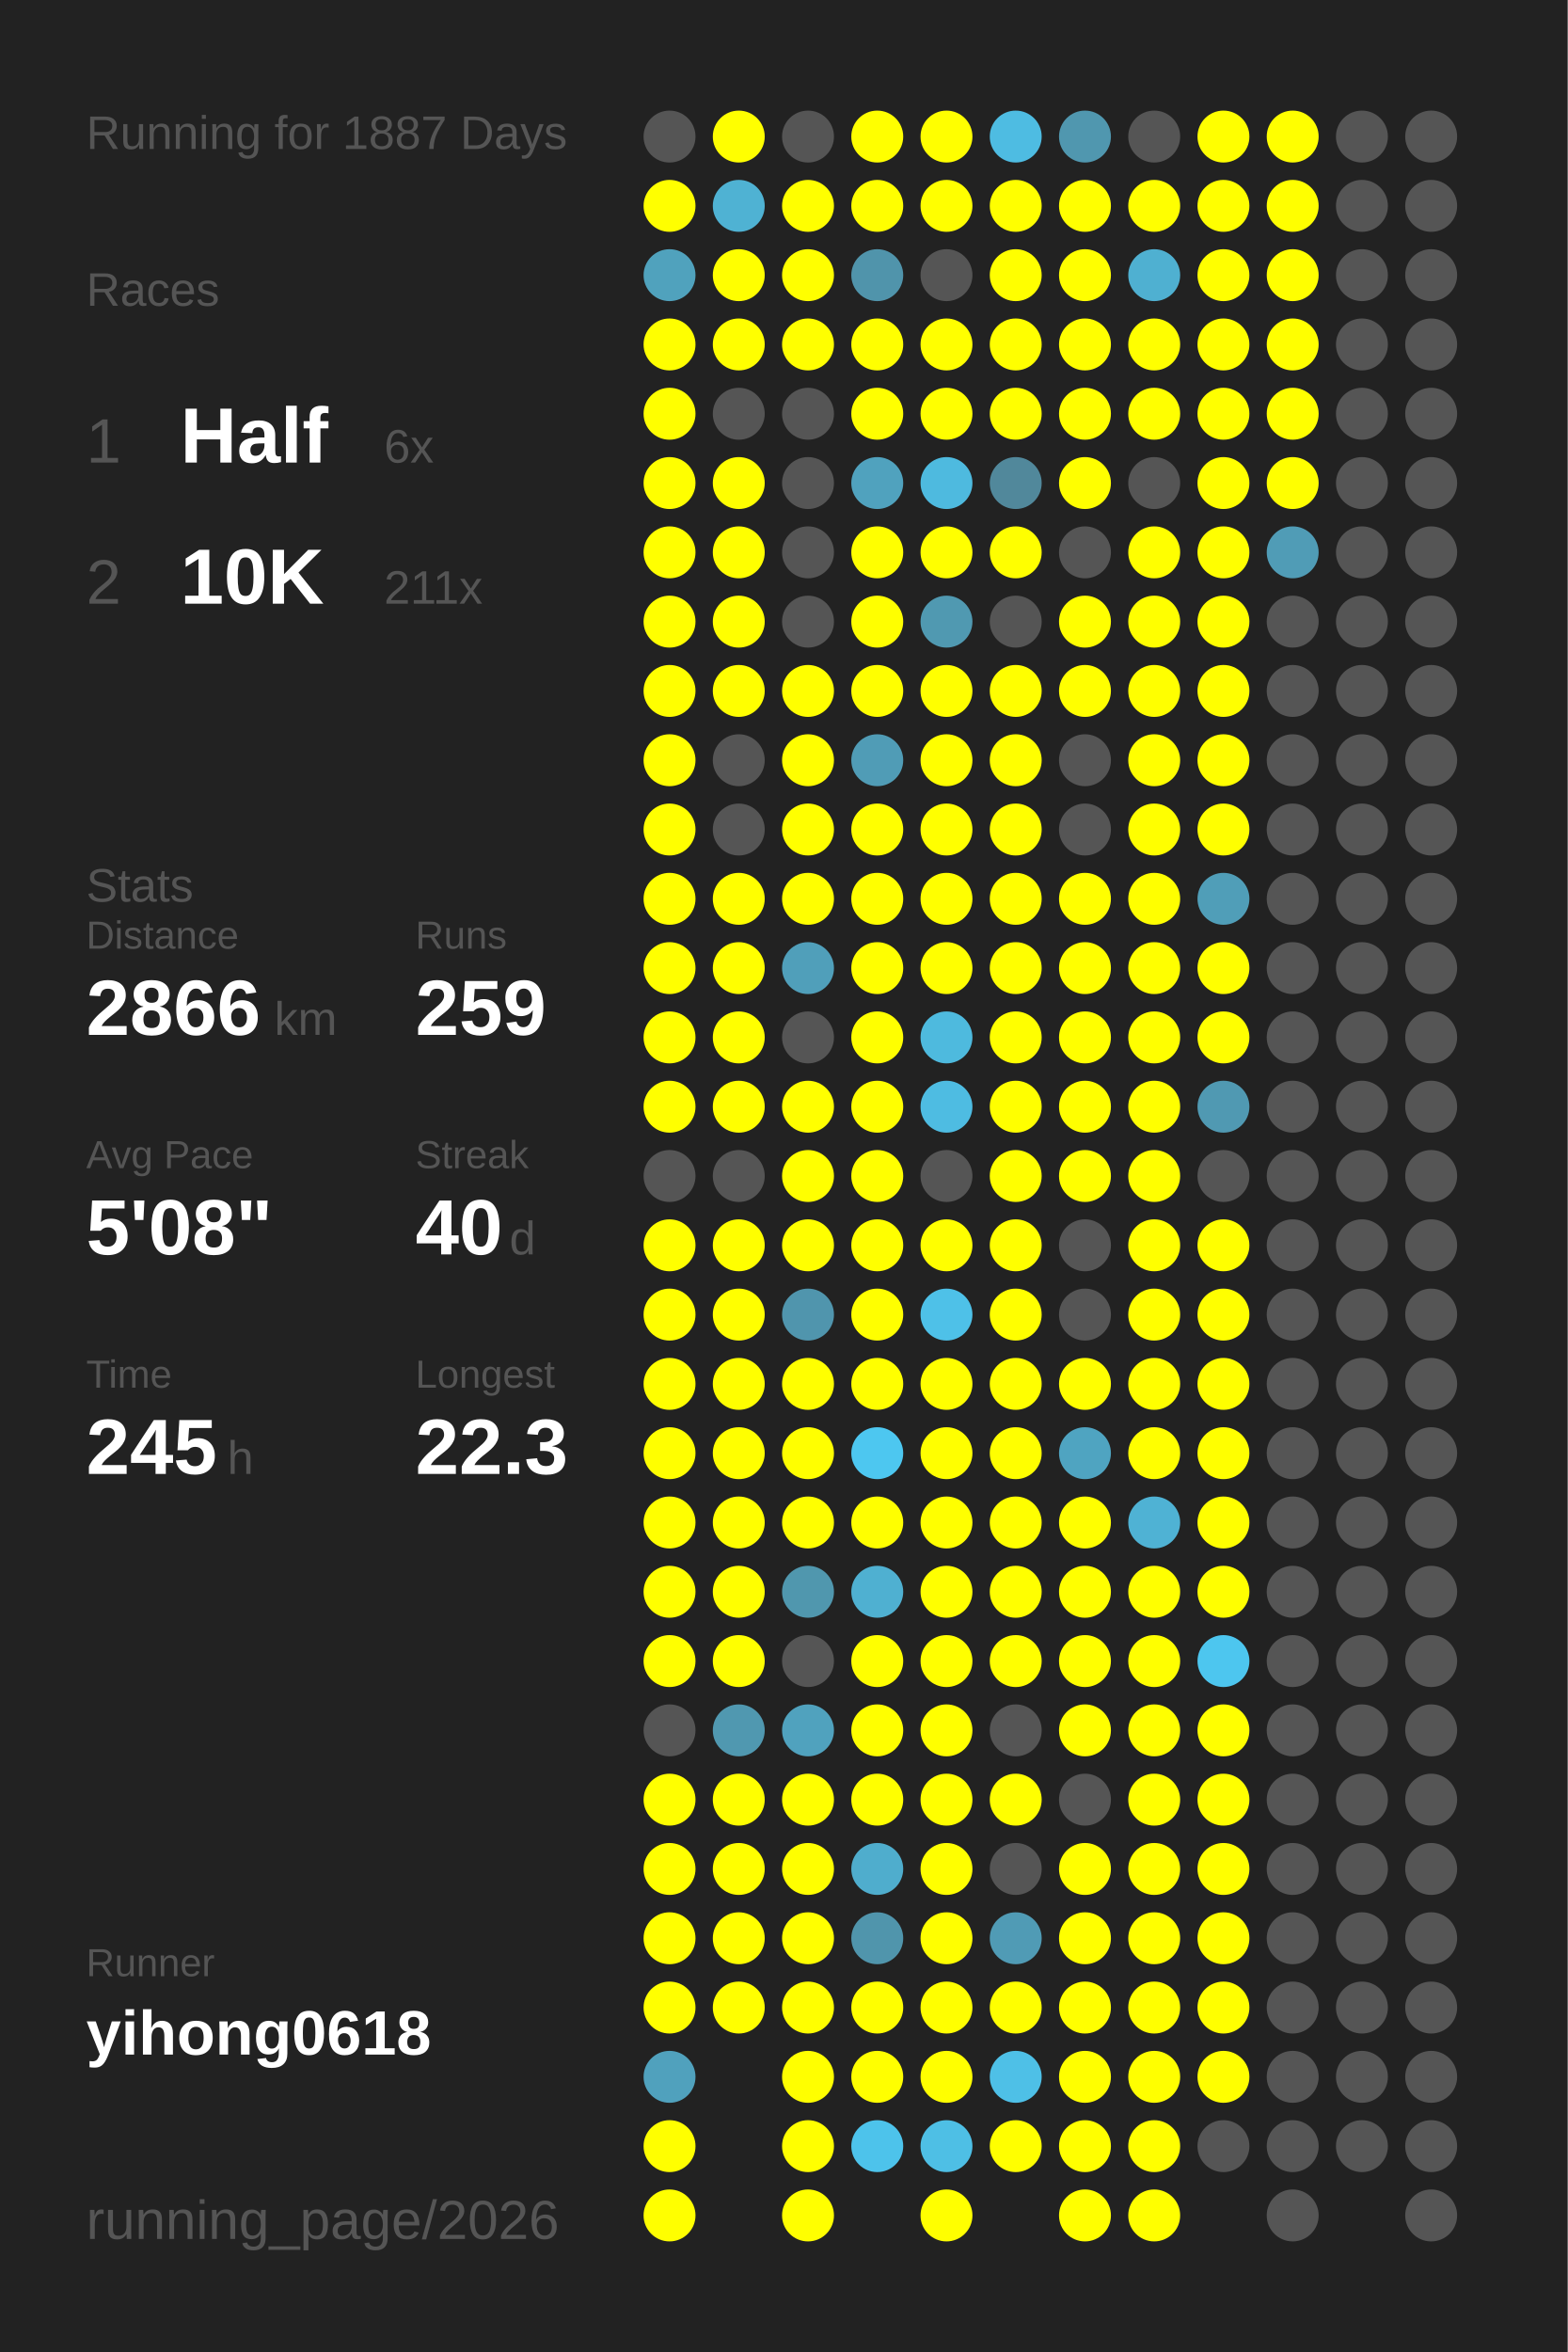
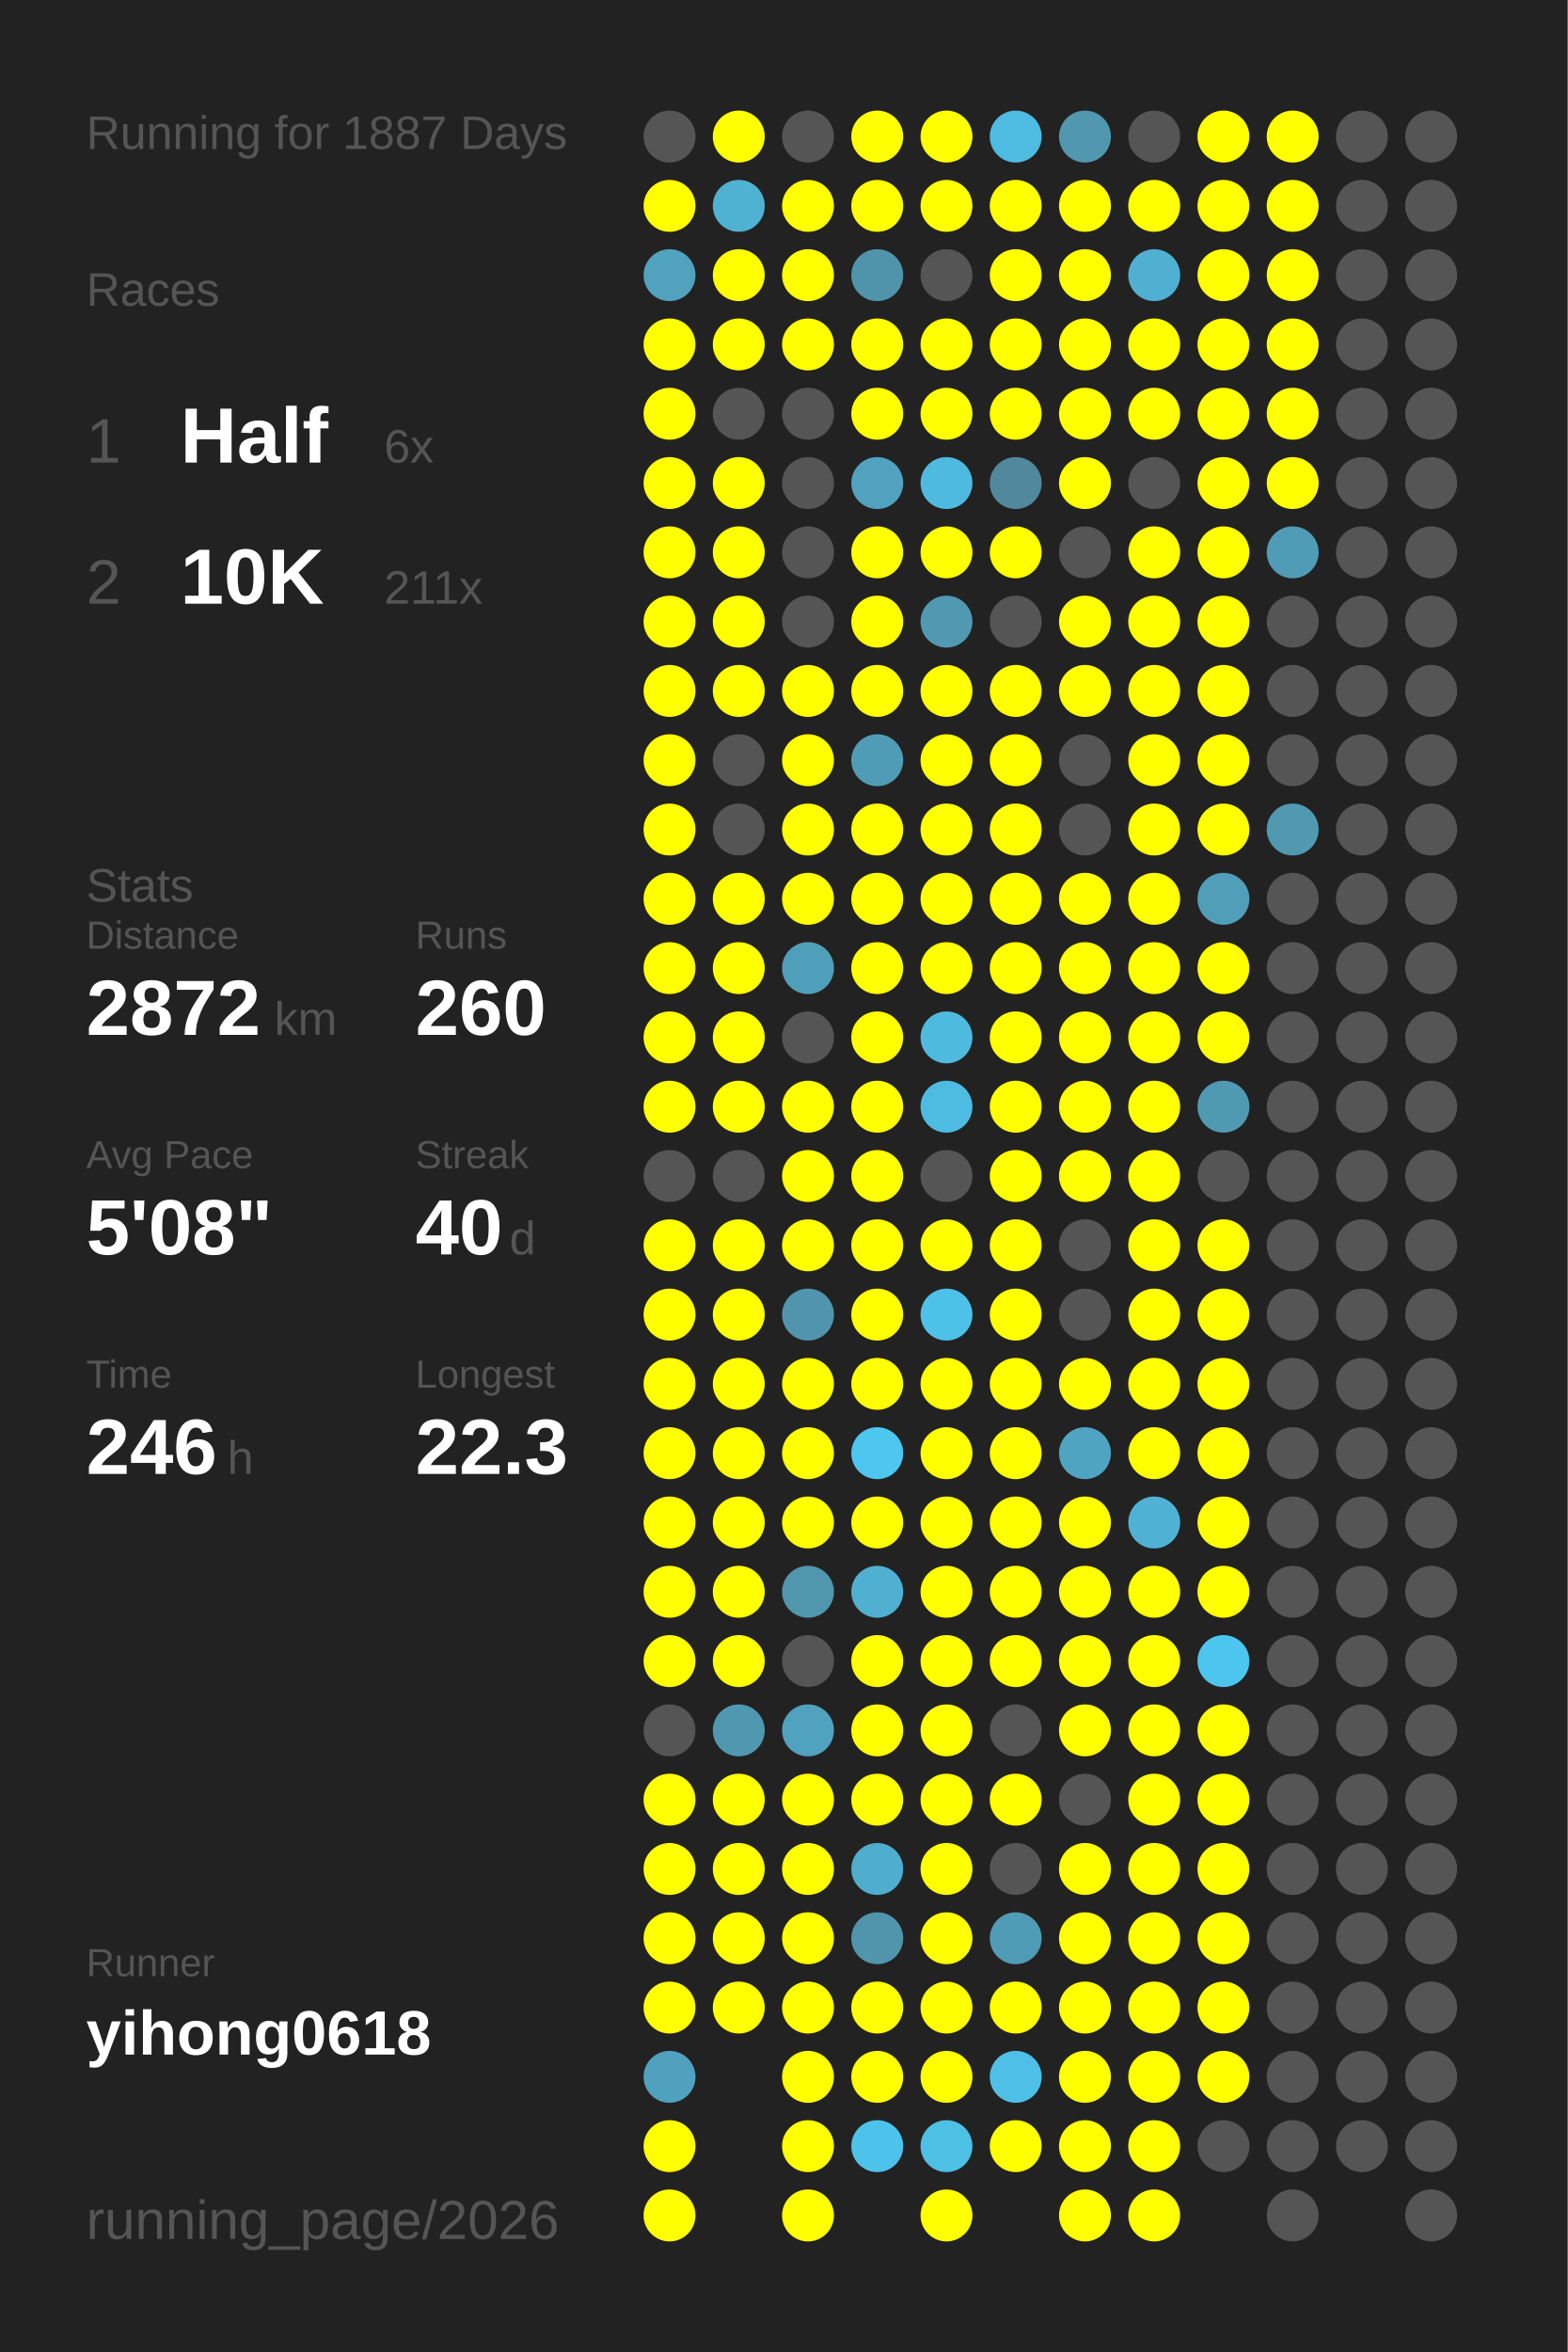
<svg xmlns="http://www.w3.org/2000/svg" baseProfile="full" height="300mm" version="1.1" viewBox="0,0,200,300" width="200mm">
  <defs />
  <rect fill="#222222" height="300" width="200" x="0" y="0" />
  <text fill="#555555" style="font-size:6px; font-family:Arial;" x="11" y="19">Running for 1887 Days</text>
  <text fill="#555555" style="font-size:6px; font-family:Arial;" x="11" y="39">Races</text>
  <text fill="#555555" style="font-size:8px; font-family:Arial;" x="11" y="59">1</text>
  <text fill="#FFFFFF" style="font-size:10px; font-family:Arial; font-weight:bold;" x="23" y="59">Half</text>
  <text fill="#555555" style="font-size:6px; font-family:Arial;" x="49" y="59">6x</text>
  <text fill="#555555" style="font-size:8px; font-family:Arial;" x="11" y="77">2</text>
  <text fill="#FFFFFF" style="font-size:10px; font-family:Arial; font-weight:bold;" x="23" y="77">10K</text>
  <text fill="#555555" style="font-size:6px; font-family:Arial;" x="49" y="77">211x</text>
  <text fill="#555555" style="font-size:6px; font-family:Arial;" x="11" y="115">Stats</text>
  <text fill="#555555" style="font-size:5px; font-family:Arial;" x="11" y="121">Distance</text>
-   <text fill="#FFFFFF" style="font-size:10px; font-family:Arial; font-weight:bold;" x="11" y="132">2866</text>
+   <text fill="#FFFFFF" style="font-size:10px; font-family:Arial; font-weight:bold;" x="11" y="132">2872</text>
  <text fill="#555555" style="font-size:6px; font-family:Arial;" x="35" y="132">km</text>
  <text fill="#555555" style="font-size:5px; font-family:Arial;" x="53" y="121">Runs</text>
-   <text fill="#FFFFFF" style="font-size:10px; font-family:Arial; font-weight:bold;" x="53" y="132">259</text>
+   <text fill="#FFFFFF" style="font-size:10px; font-family:Arial; font-weight:bold;" x="53" y="132">260</text>
  <text fill="#555555" style="font-size:5px; font-family:Arial;" x="11" y="149">Avg Pace</text>
  <text fill="#FFFFFF" style="font-size:10px; font-family:Arial; font-weight:bold;" x="11" y="160">5'08"</text>
  <text fill="#555555" style="font-size:5px; font-family:Arial;" x="53" y="149">Streak</text>
  <text fill="#FFFFFF" style="font-size:10px; font-family:Arial; font-weight:bold;" x="53" y="160">40</text>
  <text fill="#555555" style="font-size:6px; font-family:Arial;" x="65" y="160">d</text>
  <text fill="#555555" style="font-size:5px; font-family:Arial;" x="11" y="177">Time</text>
-   <text fill="#FFFFFF" style="font-size:10px; font-family:Arial; font-weight:bold;" x="11" y="188">245</text>
+   <text fill="#FFFFFF" style="font-size:10px; font-family:Arial; font-weight:bold;" x="11" y="188">246</text>
  <text fill="#555555" style="font-size:6px; font-family:Arial;" x="29" y="188">h</text>
  <text fill="#555555" style="font-size:5px; font-family:Arial;" x="53" y="177">Longest</text>
  <text fill="#FFFFFF" style="font-size:10px; font-family:Arial; font-weight:bold;" x="53" y="188">22.3</text>
  <text fill="#555555" style="font-size:5px; font-family:Arial;" x="11" y="252.065">Runner</text>
  <text fill="#FFFFFF" style="font-size:8px; font-family:Arial; font-weight:bold;" x="11" y="262.065">yihong0618</text>
  <text fill="#555555" style="font-size:7px; font-family:Arial;" x="11" y="285.581">running_page/2026</text>
  <circle cx="85.417" cy="17.419" fill="#555555" r="3.312" />
  <circle cx="85.417" cy="26.258" fill="#FFFF00" r="3.312" />
  <circle cx="85.417" cy="35.097" fill="#50a2bd" r="3.312" />
  <circle cx="85.417" cy="43.935" fill="#FFFF00" r="3.312" />
  <circle cx="85.417" cy="52.774" fill="#FFFF00" r="3.312" />
  <circle cx="85.417" cy="61.613" fill="#FFFF00" r="3.312" />
  <circle cx="85.417" cy="70.452" fill="#FFFF00" r="3.312" />
  <circle cx="85.417" cy="79.29" fill="#FFFF00" r="3.312" />
  <circle cx="85.417" cy="88.129" fill="#FFFF00" r="3.312" />
  <circle cx="85.417" cy="96.968" fill="#FFFF00" r="3.312" />
  <circle cx="85.417" cy="105.806" fill="#FFFF00" r="3.312" />
  <circle cx="85.417" cy="114.645" fill="#FFFF00" r="3.312" />
  <circle cx="85.417" cy="123.484" fill="#FFFF00" r="3.312" />
  <circle cx="85.417" cy="132.323" fill="#FFFF00" r="3.312" />
  <circle cx="85.417" cy="141.161" fill="#FFFF00" r="3.312" />
  <circle cx="85.417" cy="150" fill="#555555" r="3.312" />
  <circle cx="85.417" cy="158.839" fill="#FFFF00" r="3.312" />
  <circle cx="85.417" cy="167.677" fill="#FFFF00" r="3.312" />
  <circle cx="85.417" cy="176.516" fill="#FFFF00" r="3.312" />
  <circle cx="85.417" cy="185.355" fill="#FFFF00" r="3.312" />
  <circle cx="85.417" cy="194.194" fill="#FFFF00" r="3.312" />
  <circle cx="85.417" cy="203.032" fill="#FFFF00" r="3.312" />
  <circle cx="85.417" cy="211.871" fill="#FFFF00" r="3.312" />
  <circle cx="85.417" cy="220.71" fill="#555555" r="3.312" />
  <circle cx="85.417" cy="229.548" fill="#FFFF00" r="3.312" />
  <circle cx="85.417" cy="238.387" fill="#FFFF00" r="3.312" />
  <circle cx="85.417" cy="247.226" fill="#FFFF00" r="3.312" />
  <circle cx="85.417" cy="256.065" fill="#FFFF00" r="3.312" />
  <circle cx="85.417" cy="264.903" fill="#50a1bd" r="3.312" />
  <circle cx="85.417" cy="273.742" fill="#FFFF00" r="3.312" />
  <circle cx="85.417" cy="282.581" fill="#FFFF00" r="3.312" />
  <circle cx="94.25" cy="17.419" fill="#FFFF00" r="3.312" />
  <circle cx="94.25" cy="26.258" fill="#4fb2d3" r="3.312" />
  <circle cx="94.25" cy="35.097" fill="#FFFF00" r="3.312" />
  <circle cx="94.25" cy="43.935" fill="#FFFF00" r="3.312" />
  <circle cx="94.25" cy="52.774" fill="#555555" r="3.312" />
  <circle cx="94.25" cy="61.613" fill="#FFFF00" r="3.312" />
  <circle cx="94.25" cy="70.452" fill="#FFFF00" r="3.312" />
  <circle cx="94.25" cy="79.29" fill="#FFFF00" r="3.312" />
  <circle cx="94.25" cy="88.129" fill="#FFFF00" r="3.312" />
  <circle cx="94.25" cy="96.968" fill="#555555" r="3.312" />
  <circle cx="94.25" cy="105.806" fill="#555555" r="3.312" />
  <circle cx="94.25" cy="114.645" fill="#FFFF00" r="3.312" />
  <circle cx="94.25" cy="123.484" fill="#FFFF00" r="3.312" />
  <circle cx="94.25" cy="132.323" fill="#FFFF00" r="3.312" />
  <circle cx="94.25" cy="141.161" fill="#FFFF00" r="3.312" />
  <circle cx="94.25" cy="150" fill="#555555" r="3.312" />
  <circle cx="94.25" cy="158.839" fill="#FFFF00" r="3.312" />
  <circle cx="94.25" cy="167.677" fill="#FFFF00" r="3.312" />
  <circle cx="94.25" cy="176.516" fill="#FFFF00" r="3.312" />
  <circle cx="94.25" cy="185.355" fill="#FFFF00" r="3.312" />
  <circle cx="94.25" cy="194.194" fill="#FFFF00" r="3.312" />
  <circle cx="94.25" cy="203.032" fill="#FFFF00" r="3.312" />
  <circle cx="94.25" cy="211.871" fill="#FFFF00" r="3.312" />
  <circle cx="94.25" cy="220.71" fill="#5098b0" r="3.312" />
  <circle cx="94.25" cy="229.548" fill="#FFFF00" r="3.312" />
  <circle cx="94.25" cy="238.387" fill="#FFFF00" r="3.312" />
  <circle cx="94.25" cy="247.226" fill="#FFFF00" r="3.312" />
  <circle cx="94.25" cy="256.065" fill="#FFFF00" r="3.312" />
  <circle cx="103.083" cy="17.419" fill="#555555" r="3.312" />
  <circle cx="103.083" cy="26.258" fill="#FFFF00" r="3.312" />
  <circle cx="103.083" cy="35.097" fill="#FFFF00" r="3.312" />
  <circle cx="103.083" cy="43.935" fill="#FFFF00" r="3.312" />
  <circle cx="103.083" cy="52.774" fill="#555555" r="3.312" />
  <circle cx="103.083" cy="61.613" fill="#555555" r="3.312" />
  <circle cx="103.083" cy="70.452" fill="#555555" r="3.312" />
  <circle cx="103.083" cy="79.29" fill="#555555" r="3.312" />
  <circle cx="103.083" cy="88.129" fill="#FFFF00" r="3.312" />
  <circle cx="103.083" cy="96.968" fill="#FFFF00" r="3.312" />
  <circle cx="103.083" cy="105.806" fill="#FFFF00" r="3.312" />
  <circle cx="103.083" cy="114.645" fill="#FFFF00" r="3.312" />
  <circle cx="103.083" cy="123.484" fill="#509fba" r="3.312" />
  <circle cx="103.083" cy="132.323" fill="#555555" r="3.312" />
  <circle cx="103.083" cy="141.161" fill="#FFFF00" r="3.312" />
  <circle cx="103.083" cy="150" fill="#FFFF00" r="3.312" />
  <circle cx="103.083" cy="158.839" fill="#FFFF00" r="3.312" />
  <circle cx="103.083" cy="167.677" fill="#5095ad" r="3.312" />
  <circle cx="103.083" cy="176.516" fill="#FFFF00" r="3.312" />
  <circle cx="103.083" cy="185.355" fill="#FFFF00" r="3.312" />
  <circle cx="103.083" cy="194.194" fill="#FFFF00" r="3.312" />
  <circle cx="103.083" cy="203.032" fill="#5097ae" r="3.312" />
  <circle cx="103.083" cy="211.871" fill="#555555" r="3.312" />
  <circle cx="103.083" cy="220.71" fill="#50a2be" r="3.312" />
  <circle cx="103.083" cy="229.548" fill="#FFFF00" r="3.312" />
  <circle cx="103.083" cy="238.387" fill="#FFFF00" r="3.312" />
  <circle cx="103.083" cy="247.226" fill="#FFFF00" r="3.312" />
  <circle cx="103.083" cy="256.065" fill="#FFFF00" r="3.312" />
  <circle cx="103.083" cy="264.903" fill="#FFFF00" r="3.312" />
  <circle cx="103.083" cy="273.742" fill="#FFFF00" r="3.312" />
  <circle cx="103.083" cy="282.581" fill="#FFFF00" r="3.312" />
  <circle cx="111.917" cy="17.419" fill="#FFFF00" r="3.312" />
  <circle cx="111.917" cy="26.258" fill="#FFFF00" r="3.312" />
  <circle cx="111.917" cy="35.097" fill="#5094ab" r="3.312" />
  <circle cx="111.917" cy="43.935" fill="#FFFF00" r="3.312" />
  <circle cx="111.917" cy="52.774" fill="#FFFF00" r="3.312" />
  <circle cx="111.917" cy="61.613" fill="#50a2be" r="3.312" />
  <circle cx="111.917" cy="70.452" fill="#FFFF00" r="3.312" />
  <circle cx="111.917" cy="79.29" fill="#FFFF00" r="3.312" />
  <circle cx="111.917" cy="88.129" fill="#FFFF00" r="3.312" />
  <circle cx="111.917" cy="96.968" fill="#509cb6" r="3.312" />
  <circle cx="111.917" cy="105.806" fill="#FFFF00" r="3.312" />
  <circle cx="111.917" cy="114.645" fill="#FFFF00" r="3.312" />
  <circle cx="111.917" cy="123.484" fill="#FFFF00" r="3.312" />
  <circle cx="111.917" cy="132.323" fill="#FFFF00" r="3.312" />
  <circle cx="111.917" cy="141.161" fill="#FFFF00" r="3.312" />
  <circle cx="111.917" cy="150" fill="#FFFF00" r="3.312" />
  <circle cx="111.917" cy="158.839" fill="#FFFF00" r="3.312" />
  <circle cx="111.917" cy="167.677" fill="#FFFF00" r="3.312" />
  <circle cx="111.917" cy="176.516" fill="#FFFF00" r="3.312" />
  <circle cx="111.917" cy="185.355" fill="#4dc7f0" r="3.312" />
  <circle cx="111.917" cy="194.194" fill="#FFFF00" r="3.312" />
  <circle cx="111.917" cy="203.032" fill="#4fb0d1" r="3.312" />
  <circle cx="111.917" cy="211.871" fill="#FFFF00" r="3.312" />
  <circle cx="111.917" cy="220.71" fill="#FFFF00" r="3.312" />
  <circle cx="111.917" cy="229.548" fill="#FFFF00" r="3.312" />
  <circle cx="111.917" cy="238.387" fill="#4fadcd" r="3.312" />
  <circle cx="111.917" cy="247.226" fill="#5095ac" r="3.312" />
  <circle cx="111.917" cy="256.065" fill="#FFFF00" r="3.312" />
  <circle cx="111.917" cy="264.903" fill="#FFFF00" r="3.312" />
  <circle cx="111.917" cy="273.742" fill="#4dc3eb" r="3.312" />
  <circle cx="120.75" cy="17.419" fill="#FFFF00" r="3.312" />
  <circle cx="120.75" cy="26.258" fill="#FFFF00" r="3.312" />
  <circle cx="120.75" cy="35.097" fill="#555555" r="3.312" />
  <circle cx="120.75" cy="43.935" fill="#FFFF00" r="3.312" />
  <circle cx="120.75" cy="52.774" fill="#FFFF00" r="3.312" />
  <circle cx="120.75" cy="61.613" fill="#4ebadf" r="3.312" />
  <circle cx="120.75" cy="70.452" fill="#FFFF00" r="3.312" />
  <circle cx="120.75" cy="79.29" fill="#5099b1" r="3.312" />
  <circle cx="120.75" cy="88.129" fill="#FFFF00" r="3.312" />
  <circle cx="120.75" cy="96.968" fill="#FFFF00" r="3.312" />
  <circle cx="120.75" cy="105.806" fill="#FFFF00" r="3.312" />
  <circle cx="120.75" cy="114.645" fill="#FFFF00" r="3.312" />
  <circle cx="120.75" cy="123.484" fill="#FFFF00" r="3.312" />
  <circle cx="120.75" cy="132.323" fill="#4ebade" r="3.312" />
  <circle cx="120.75" cy="141.161" fill="#4ebce2" r="3.312" />
  <circle cx="120.75" cy="150" fill="#555555" r="3.312" />
  <circle cx="120.75" cy="158.839" fill="#FFFF00" r="3.312" />
  <circle cx="120.75" cy="167.677" fill="#4ec1e8" r="3.312" />
  <circle cx="120.75" cy="176.516" fill="#FFFF00" r="3.312" />
  <circle cx="120.75" cy="185.355" fill="#FFFF00" r="3.312" />
  <circle cx="120.75" cy="194.194" fill="#FFFF00" r="3.312" />
  <circle cx="120.75" cy="203.032" fill="#FFFF00" r="3.312" />
  <circle cx="120.75" cy="211.871" fill="#FFFF00" r="3.312" />
  <circle cx="120.75" cy="220.71" fill="#FFFF00" r="3.312" />
  <circle cx="120.75" cy="229.548" fill="#FFFF00" r="3.312" />
  <circle cx="120.75" cy="238.387" fill="#FFFF00" r="3.312" />
  <circle cx="120.75" cy="247.226" fill="#FFFF00" r="3.312" />
  <circle cx="120.75" cy="256.065" fill="#FFFF00" r="3.312" />
  <circle cx="120.75" cy="264.903" fill="#FFFF00" r="3.312" />
  <circle cx="120.75" cy="273.742" fill="#4ebfe5" r="3.312" />
  <circle cx="120.75" cy="282.581" fill="#FFFF00" r="3.312" />
  <circle cx="129.583" cy="17.419" fill="#4ebce2" r="3.312" />
  <circle cx="129.583" cy="26.258" fill="#FFFF00" r="3.312" />
  <circle cx="129.583" cy="35.097" fill="#FFFF00" r="3.312" />
  <circle cx="129.583" cy="43.935" fill="#FFFF00" r="3.312" />
  <circle cx="129.583" cy="52.774" fill="#FFFF00" r="3.312" />
  <circle cx="129.583" cy="61.613" fill="#51889b" r="3.312" />
  <circle cx="129.583" cy="70.452" fill="#FFFF00" r="3.312" />
  <circle cx="129.583" cy="79.29" fill="#555555" r="3.312" />
  <circle cx="129.583" cy="88.129" fill="#FFFF00" r="3.312" />
  <circle cx="129.583" cy="96.968" fill="#FFFF00" r="3.312" />
  <circle cx="129.583" cy="105.806" fill="#FFFF00" r="3.312" />
  <circle cx="129.583" cy="114.645" fill="#FFFF00" r="3.312" />
  <circle cx="129.583" cy="123.484" fill="#FFFF00" r="3.312" />
  <circle cx="129.583" cy="132.323" fill="#FFFF00" r="3.312" />
  <circle cx="129.583" cy="141.161" fill="#FFFF00" r="3.312" />
  <circle cx="129.583" cy="150" fill="#FFFF00" r="3.312" />
  <circle cx="129.583" cy="158.839" fill="#FFFF00" r="3.312" />
  <circle cx="129.583" cy="167.677" fill="#FFFF00" r="3.312" />
  <circle cx="129.583" cy="176.516" fill="#FFFF00" r="3.312" />
  <circle cx="129.583" cy="185.355" fill="#FFFF00" r="3.312" />
  <circle cx="129.583" cy="194.194" fill="#FFFF00" r="3.312" />
  <circle cx="129.583" cy="203.032" fill="#FFFF00" r="3.312" />
  <circle cx="129.583" cy="211.871" fill="#FFFF00" r="3.312" />
  <circle cx="129.583" cy="220.71" fill="#555555" r="3.312" />
  <circle cx="129.583" cy="229.548" fill="#FFFF00" r="3.312" />
  <circle cx="129.583" cy="238.387" fill="#555555" r="3.312" />
  <circle cx="129.583" cy="247.226" fill="#509bb5" r="3.312" />
  <circle cx="129.583" cy="256.065" fill="#FFFF00" r="3.312" />
  <circle cx="129.583" cy="264.903" fill="#4ec0e7" r="3.312" />
  <circle cx="129.583" cy="273.742" fill="#FFFF00" r="3.312" />
  <circle cx="138.417" cy="17.419" fill="#5097af" r="3.312" />
  <circle cx="138.417" cy="26.258" fill="#FFFF00" r="3.312" />
  <circle cx="138.417" cy="35.097" fill="#FFFF00" r="3.312" />
  <circle cx="138.417" cy="43.935" fill="#FFFF00" r="3.312" />
  <circle cx="138.417" cy="52.774" fill="#FFFF00" r="3.312" />
  <circle cx="138.417" cy="61.613" fill="#FFFF00" r="3.312" />
  <circle cx="138.417" cy="70.452" fill="#555555" r="3.312" />
  <circle cx="138.417" cy="79.29" fill="#FFFF00" r="3.312" />
  <circle cx="138.417" cy="88.129" fill="#FFFF00" r="3.312" />
  <circle cx="138.417" cy="96.968" fill="#555555" r="3.312" />
  <circle cx="138.417" cy="105.806" fill="#555555" r="3.312" />
  <circle cx="138.417" cy="114.645" fill="#FFFF00" r="3.312" />
  <circle cx="138.417" cy="123.484" fill="#FFFF00" r="3.312" />
  <circle cx="138.417" cy="132.323" fill="#FFFF00" r="3.312" />
  <circle cx="138.417" cy="141.161" fill="#FFFF00" r="3.312" />
  <circle cx="138.417" cy="150" fill="#FFFF00" r="3.312" />
  <circle cx="138.417" cy="158.839" fill="#555555" r="3.312" />
  <circle cx="138.417" cy="167.677" fill="#555555" r="3.312" />
  <circle cx="138.417" cy="176.516" fill="#FFFF00" r="3.312" />
  <circle cx="138.417" cy="185.355" fill="#4fa4c1" r="3.312" />
  <circle cx="138.417" cy="194.194" fill="#FFFF00" r="3.312" />
  <circle cx="138.417" cy="203.032" fill="#FFFF00" r="3.312" />
  <circle cx="138.417" cy="211.871" fill="#FFFF00" r="3.312" />
  <circle cx="138.417" cy="220.71" fill="#FFFF00" r="3.312" />
  <circle cx="138.417" cy="229.548" fill="#555555" r="3.312" />
  <circle cx="138.417" cy="238.387" fill="#FFFF00" r="3.312" />
  <circle cx="138.417" cy="247.226" fill="#FFFF00" r="3.312" />
  <circle cx="138.417" cy="256.065" fill="#FFFF00" r="3.312" />
  <circle cx="138.417" cy="264.903" fill="#FFFF00" r="3.312" />
  <circle cx="138.417" cy="273.742" fill="#FFFF00" r="3.312" />
  <circle cx="138.417" cy="282.581" fill="#FFFF00" r="3.312" />
  <circle cx="147.25" cy="17.419" fill="#555555" r="3.312" />
  <circle cx="147.25" cy="26.258" fill="#FFFF00" r="3.312" />
  <circle cx="147.25" cy="35.097" fill="#4fb0d1" r="3.312" />
  <circle cx="147.25" cy="43.935" fill="#FFFF00" r="3.312" />
  <circle cx="147.25" cy="52.774" fill="#FFFF00" r="3.312" />
  <circle cx="147.25" cy="61.613" fill="#555555" r="3.312" />
  <circle cx="147.25" cy="70.452" fill="#FFFF00" r="3.312" />
  <circle cx="147.25" cy="79.29" fill="#FFFF00" r="3.312" />
  <circle cx="147.25" cy="88.129" fill="#FFFF00" r="3.312" />
  <circle cx="147.25" cy="96.968" fill="#FFFF00" r="3.312" />
  <circle cx="147.25" cy="105.806" fill="#FFFF00" r="3.312" />
  <circle cx="147.25" cy="114.645" fill="#FFFF00" r="3.312" />
  <circle cx="147.25" cy="123.484" fill="#FFFF00" r="3.312" />
  <circle cx="147.25" cy="132.323" fill="#FFFF00" r="3.312" />
  <circle cx="147.25" cy="141.161" fill="#FFFF00" r="3.312" />
  <circle cx="147.25" cy="150" fill="#FFFF00" r="3.312" />
  <circle cx="147.25" cy="158.839" fill="#FFFF00" r="3.312" />
  <circle cx="147.25" cy="167.677" fill="#FFFF00" r="3.312" />
  <circle cx="147.25" cy="176.516" fill="#FFFF00" r="3.312" />
  <circle cx="147.25" cy="185.355" fill="#FFFF00" r="3.312" />
  <circle cx="147.25" cy="194.194" fill="#4fb2d4" r="3.312" />
  <circle cx="147.25" cy="203.032" fill="#FFFF00" r="3.312" />
  <circle cx="147.25" cy="211.871" fill="#FFFF00" r="3.312" />
  <circle cx="147.25" cy="220.71" fill="#FFFF00" r="3.312" />
  <circle cx="147.25" cy="229.548" fill="#FFFF00" r="3.312" />
  <circle cx="147.25" cy="238.387" fill="#FFFF00" r="3.312" />
  <circle cx="147.25" cy="247.226" fill="#FFFF00" r="3.312" />
  <circle cx="147.25" cy="256.065" fill="#FFFF00" r="3.312" />
  <circle cx="147.25" cy="264.903" fill="#FFFF00" r="3.312" />
  <circle cx="147.25" cy="273.742" fill="#FFFF00" r="3.312" />
  <circle cx="147.25" cy="282.581" fill="#FFFF00" r="3.312" />
  <circle cx="156.083" cy="17.419" fill="#FFFF00" r="3.312" />
  <circle cx="156.083" cy="26.258" fill="#FFFF00" r="3.312" />
  <circle cx="156.083" cy="35.097" fill="#FFFF00" r="3.312" />
  <circle cx="156.083" cy="43.935" fill="#FFFF00" r="3.312" />
  <circle cx="156.083" cy="52.774" fill="#FFFF00" r="3.312" />
  <circle cx="156.083" cy="61.613" fill="#FFFF00" r="3.312" />
  <circle cx="156.083" cy="70.452" fill="#FFFF00" r="3.312" />
  <circle cx="156.083" cy="79.29" fill="#FFFF00" r="3.312" />
  <circle cx="156.083" cy="88.129" fill="#FFFF00" r="3.312" />
  <circle cx="156.083" cy="96.968" fill="#FFFF00" r="3.312" />
  <circle cx="156.083" cy="105.806" fill="#FFFF00" r="3.312" />
  <circle cx="156.083" cy="114.645" fill="#509eb8" r="3.312" />
  <circle cx="156.083" cy="123.484" fill="#FFFF00" r="3.312" />
  <circle cx="156.083" cy="132.323" fill="#FFFF00" r="3.312" />
  <circle cx="156.083" cy="141.161" fill="#5099b2" r="3.312" />
  <circle cx="156.083" cy="150" fill="#555555" r="3.312" />
  <circle cx="156.083" cy="158.839" fill="#FFFF00" r="3.312" />
  <circle cx="156.083" cy="167.677" fill="#FFFF00" r="3.312" />
  <circle cx="156.083" cy="176.516" fill="#FFFF00" r="3.312" />
  <circle cx="156.083" cy="185.355" fill="#FFFF00" r="3.312" />
  <circle cx="156.083" cy="194.194" fill="#FFFF00" r="3.312" />
  <circle cx="156.083" cy="203.032" fill="#FFFF00" r="3.312" />
  <circle cx="156.083" cy="211.871" fill="#4dc6ef" r="3.312" />
  <circle cx="156.083" cy="220.71" fill="#FFFF00" r="3.312" />
  <circle cx="156.083" cy="229.548" fill="#FFFF00" r="3.312" />
  <circle cx="156.083" cy="238.387" fill="#FFFF00" r="3.312" />
  <circle cx="156.083" cy="247.226" fill="#FFFF00" r="3.312" />
  <circle cx="156.083" cy="256.065" fill="#FFFF00" r="3.312" />
  <circle cx="156.083" cy="264.903" fill="#FFFF00" r="3.312" />
  <circle cx="156.083" cy="273.742" fill="#555555" r="3.312" />
  <circle cx="164.917" cy="17.419" fill="#FFFF00" r="3.312" />
  <circle cx="164.917" cy="26.258" fill="#FFFF00" r="3.312" />
  <circle cx="164.917" cy="35.097" fill="#FFFF00" r="3.312" />
  <circle cx="164.917" cy="43.935" fill="#FFFF00" r="3.312" />
  <circle cx="164.917" cy="52.774" fill="#FFFF00" r="3.312" />
  <circle cx="164.917" cy="61.613" fill="#FFFF00" r="3.312" />
  <circle cx="164.917" cy="70.452" fill="#509cb6" r="3.312" />
  <circle cx="164.917" cy="79.29" fill="#555555" r="3.312" />
  <circle cx="164.917" cy="88.129" fill="#555555" r="3.312" />
  <circle cx="164.917" cy="96.968" fill="#555555" r="3.312" />
-   <circle cx="164.917" cy="105.806" fill="#555555" r="3.312" />
+   <circle cx="164.917" cy="105.806" fill="#5099b1" r="3.312" />
  <circle cx="164.917" cy="114.645" fill="#555555" r="3.312" />
  <circle cx="164.917" cy="123.484" fill="#555555" r="3.312" />
  <circle cx="164.917" cy="132.323" fill="#555555" r="3.312" />
  <circle cx="164.917" cy="141.161" fill="#555555" r="3.312" />
  <circle cx="164.917" cy="150" fill="#555555" r="3.312" />
  <circle cx="164.917" cy="158.839" fill="#555555" r="3.312" />
  <circle cx="164.917" cy="167.677" fill="#555555" r="3.312" />
  <circle cx="164.917" cy="176.516" fill="#555555" r="3.312" />
  <circle cx="164.917" cy="185.355" fill="#555555" r="3.312" />
  <circle cx="164.917" cy="194.194" fill="#555555" r="3.312" />
  <circle cx="164.917" cy="203.032" fill="#555555" r="3.312" />
  <circle cx="164.917" cy="211.871" fill="#555555" r="3.312" />
  <circle cx="164.917" cy="220.71" fill="#555555" r="3.312" />
  <circle cx="164.917" cy="229.548" fill="#555555" r="3.312" />
  <circle cx="164.917" cy="238.387" fill="#555555" r="3.312" />
  <circle cx="164.917" cy="247.226" fill="#555555" r="3.312" />
  <circle cx="164.917" cy="256.065" fill="#555555" r="3.312" />
  <circle cx="164.917" cy="264.903" fill="#555555" r="3.312" />
  <circle cx="164.917" cy="273.742" fill="#555555" r="3.312" />
  <circle cx="164.917" cy="282.581" fill="#555555" r="3.312" />
  <circle cx="173.75" cy="17.419" fill="#555555" r="3.312" />
  <circle cx="173.75" cy="26.258" fill="#555555" r="3.312" />
  <circle cx="173.75" cy="35.097" fill="#555555" r="3.312" />
  <circle cx="173.75" cy="43.935" fill="#555555" r="3.312" />
  <circle cx="173.75" cy="52.774" fill="#555555" r="3.312" />
  <circle cx="173.75" cy="61.613" fill="#555555" r="3.312" />
  <circle cx="173.75" cy="70.452" fill="#555555" r="3.312" />
  <circle cx="173.75" cy="79.29" fill="#555555" r="3.312" />
  <circle cx="173.75" cy="88.129" fill="#555555" r="3.312" />
  <circle cx="173.75" cy="96.968" fill="#555555" r="3.312" />
  <circle cx="173.75" cy="105.806" fill="#555555" r="3.312" />
  <circle cx="173.75" cy="114.645" fill="#555555" r="3.312" />
  <circle cx="173.75" cy="123.484" fill="#555555" r="3.312" />
  <circle cx="173.75" cy="132.323" fill="#555555" r="3.312" />
  <circle cx="173.75" cy="141.161" fill="#555555" r="3.312" />
  <circle cx="173.75" cy="150" fill="#555555" r="3.312" />
  <circle cx="173.75" cy="158.839" fill="#555555" r="3.312" />
  <circle cx="173.75" cy="167.677" fill="#555555" r="3.312" />
  <circle cx="173.75" cy="176.516" fill="#555555" r="3.312" />
  <circle cx="173.75" cy="185.355" fill="#555555" r="3.312" />
  <circle cx="173.75" cy="194.194" fill="#555555" r="3.312" />
  <circle cx="173.75" cy="203.032" fill="#555555" r="3.312" />
  <circle cx="173.75" cy="211.871" fill="#555555" r="3.312" />
  <circle cx="173.75" cy="220.71" fill="#555555" r="3.312" />
  <circle cx="173.75" cy="229.548" fill="#555555" r="3.312" />
  <circle cx="173.75" cy="238.387" fill="#555555" r="3.312" />
  <circle cx="173.75" cy="247.226" fill="#555555" r="3.312" />
  <circle cx="173.75" cy="256.065" fill="#555555" r="3.312" />
  <circle cx="173.75" cy="264.903" fill="#555555" r="3.312" />
  <circle cx="173.75" cy="273.742" fill="#555555" r="3.312" />
  <circle cx="182.583" cy="17.419" fill="#555555" r="3.312" />
  <circle cx="182.583" cy="26.258" fill="#555555" r="3.312" />
  <circle cx="182.583" cy="35.097" fill="#555555" r="3.312" />
  <circle cx="182.583" cy="43.935" fill="#555555" r="3.312" />
  <circle cx="182.583" cy="52.774" fill="#555555" r="3.312" />
  <circle cx="182.583" cy="61.613" fill="#555555" r="3.312" />
  <circle cx="182.583" cy="70.452" fill="#555555" r="3.312" />
  <circle cx="182.583" cy="79.29" fill="#555555" r="3.312" />
  <circle cx="182.583" cy="88.129" fill="#555555" r="3.312" />
  <circle cx="182.583" cy="96.968" fill="#555555" r="3.312" />
  <circle cx="182.583" cy="105.806" fill="#555555" r="3.312" />
  <circle cx="182.583" cy="114.645" fill="#555555" r="3.312" />
  <circle cx="182.583" cy="123.484" fill="#555555" r="3.312" />
  <circle cx="182.583" cy="132.323" fill="#555555" r="3.312" />
  <circle cx="182.583" cy="141.161" fill="#555555" r="3.312" />
  <circle cx="182.583" cy="150" fill="#555555" r="3.312" />
  <circle cx="182.583" cy="158.839" fill="#555555" r="3.312" />
  <circle cx="182.583" cy="167.677" fill="#555555" r="3.312" />
  <circle cx="182.583" cy="176.516" fill="#555555" r="3.312" />
  <circle cx="182.583" cy="185.355" fill="#555555" r="3.312" />
  <circle cx="182.583" cy="194.194" fill="#555555" r="3.312" />
  <circle cx="182.583" cy="203.032" fill="#555555" r="3.312" />
  <circle cx="182.583" cy="211.871" fill="#555555" r="3.312" />
  <circle cx="182.583" cy="220.71" fill="#555555" r="3.312" />
  <circle cx="182.583" cy="229.548" fill="#555555" r="3.312" />
  <circle cx="182.583" cy="238.387" fill="#555555" r="3.312" />
  <circle cx="182.583" cy="247.226" fill="#555555" r="3.312" />
  <circle cx="182.583" cy="256.065" fill="#555555" r="3.312" />
  <circle cx="182.583" cy="264.903" fill="#555555" r="3.312" />
  <circle cx="182.583" cy="273.742" fill="#555555" r="3.312" />
  <circle cx="182.583" cy="282.581" fill="#555555" r="3.312" />
</svg>
